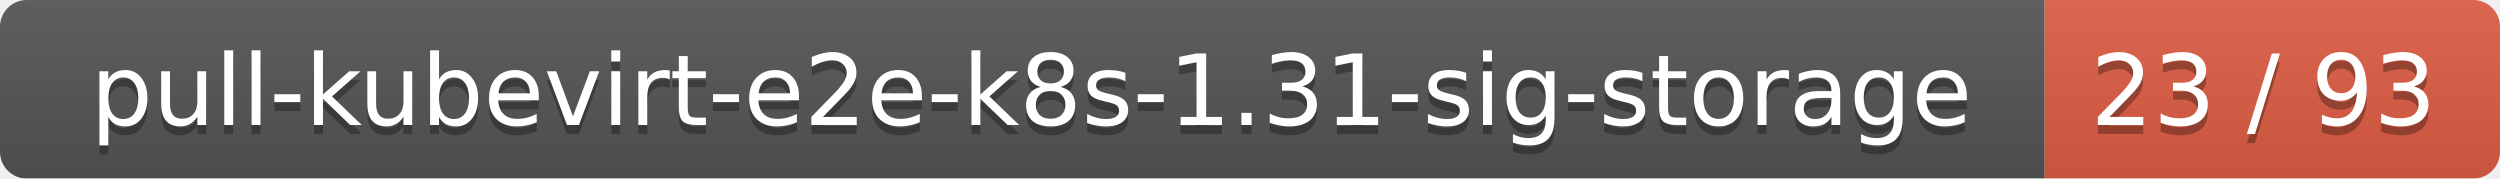
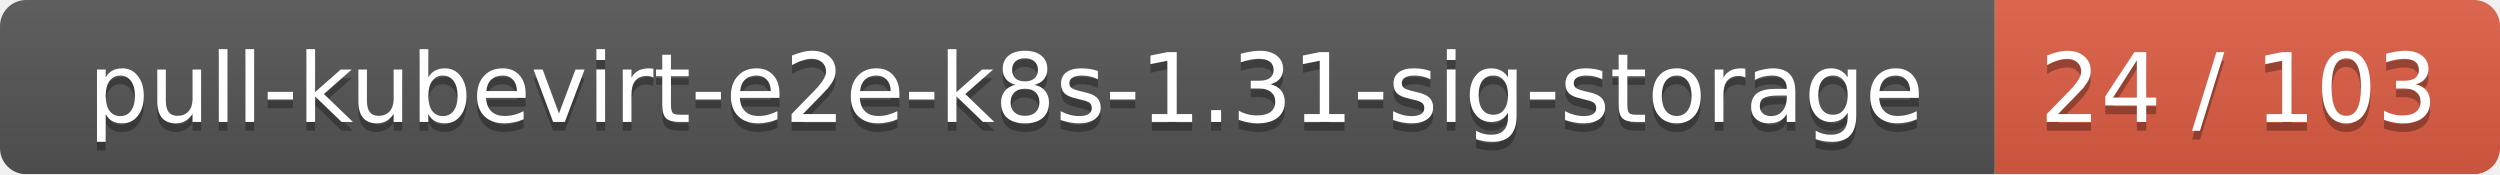
- <svg xmlns="http://www.w3.org/2000/svg" width="280" height="20">
+ <svg xmlns="http://www.w3.org/2000/svg" width="287" height="20">
  <linearGradient id="smooth" x2="0" y2="100%">
    <stop offset="0" stop-color="#bbb" stop-opacity=".1" />
    <stop offset="1" stop-opacity=".1" />
  </linearGradient>
  <mask id="round">
-     <rect width="280" height="20" rx="3" fill="#fff" />
+     <rect width="287" height="20" rx="3" fill="#fff" />
  </mask>
  <g mask="url(#round)">
    <rect width="229" height="20" fill="#555" />
-     <rect x="229" width="51" height="20" fill="#e05d44" />
-     <rect width="280" height="20" fill="url(#smooth)" />
+     <rect x="229" width="58" height="20" fill="#e05d44" />
+     <rect width="287" height="20" fill="url(#smooth)" />
  </g>
  <g fill="#fff" text-anchor="middle" font-family="DejaVu Sans,Verdana,Geneva,sans-serif" font-size="11">
    <text x="115.5" y="15" fill="#010101" fill-opacity=".3">pull-kubevirt-e2e-k8s-1.31-sig-storage</text>
    <text x="115.5" y="14">pull-kubevirt-e2e-k8s-1.31-sig-storage</text>
-     <text x="253.5" y="15" fill="#010101" fill-opacity=".3">23 / 93</text>
-     <text x="253.5" y="14">23 / 93</text>
+     <text x="257" y="15" fill="#010101" fill-opacity=".3">24 / 103</text>
+     <text x="257" y="14">24 / 103</text>
  </g>
</svg>
